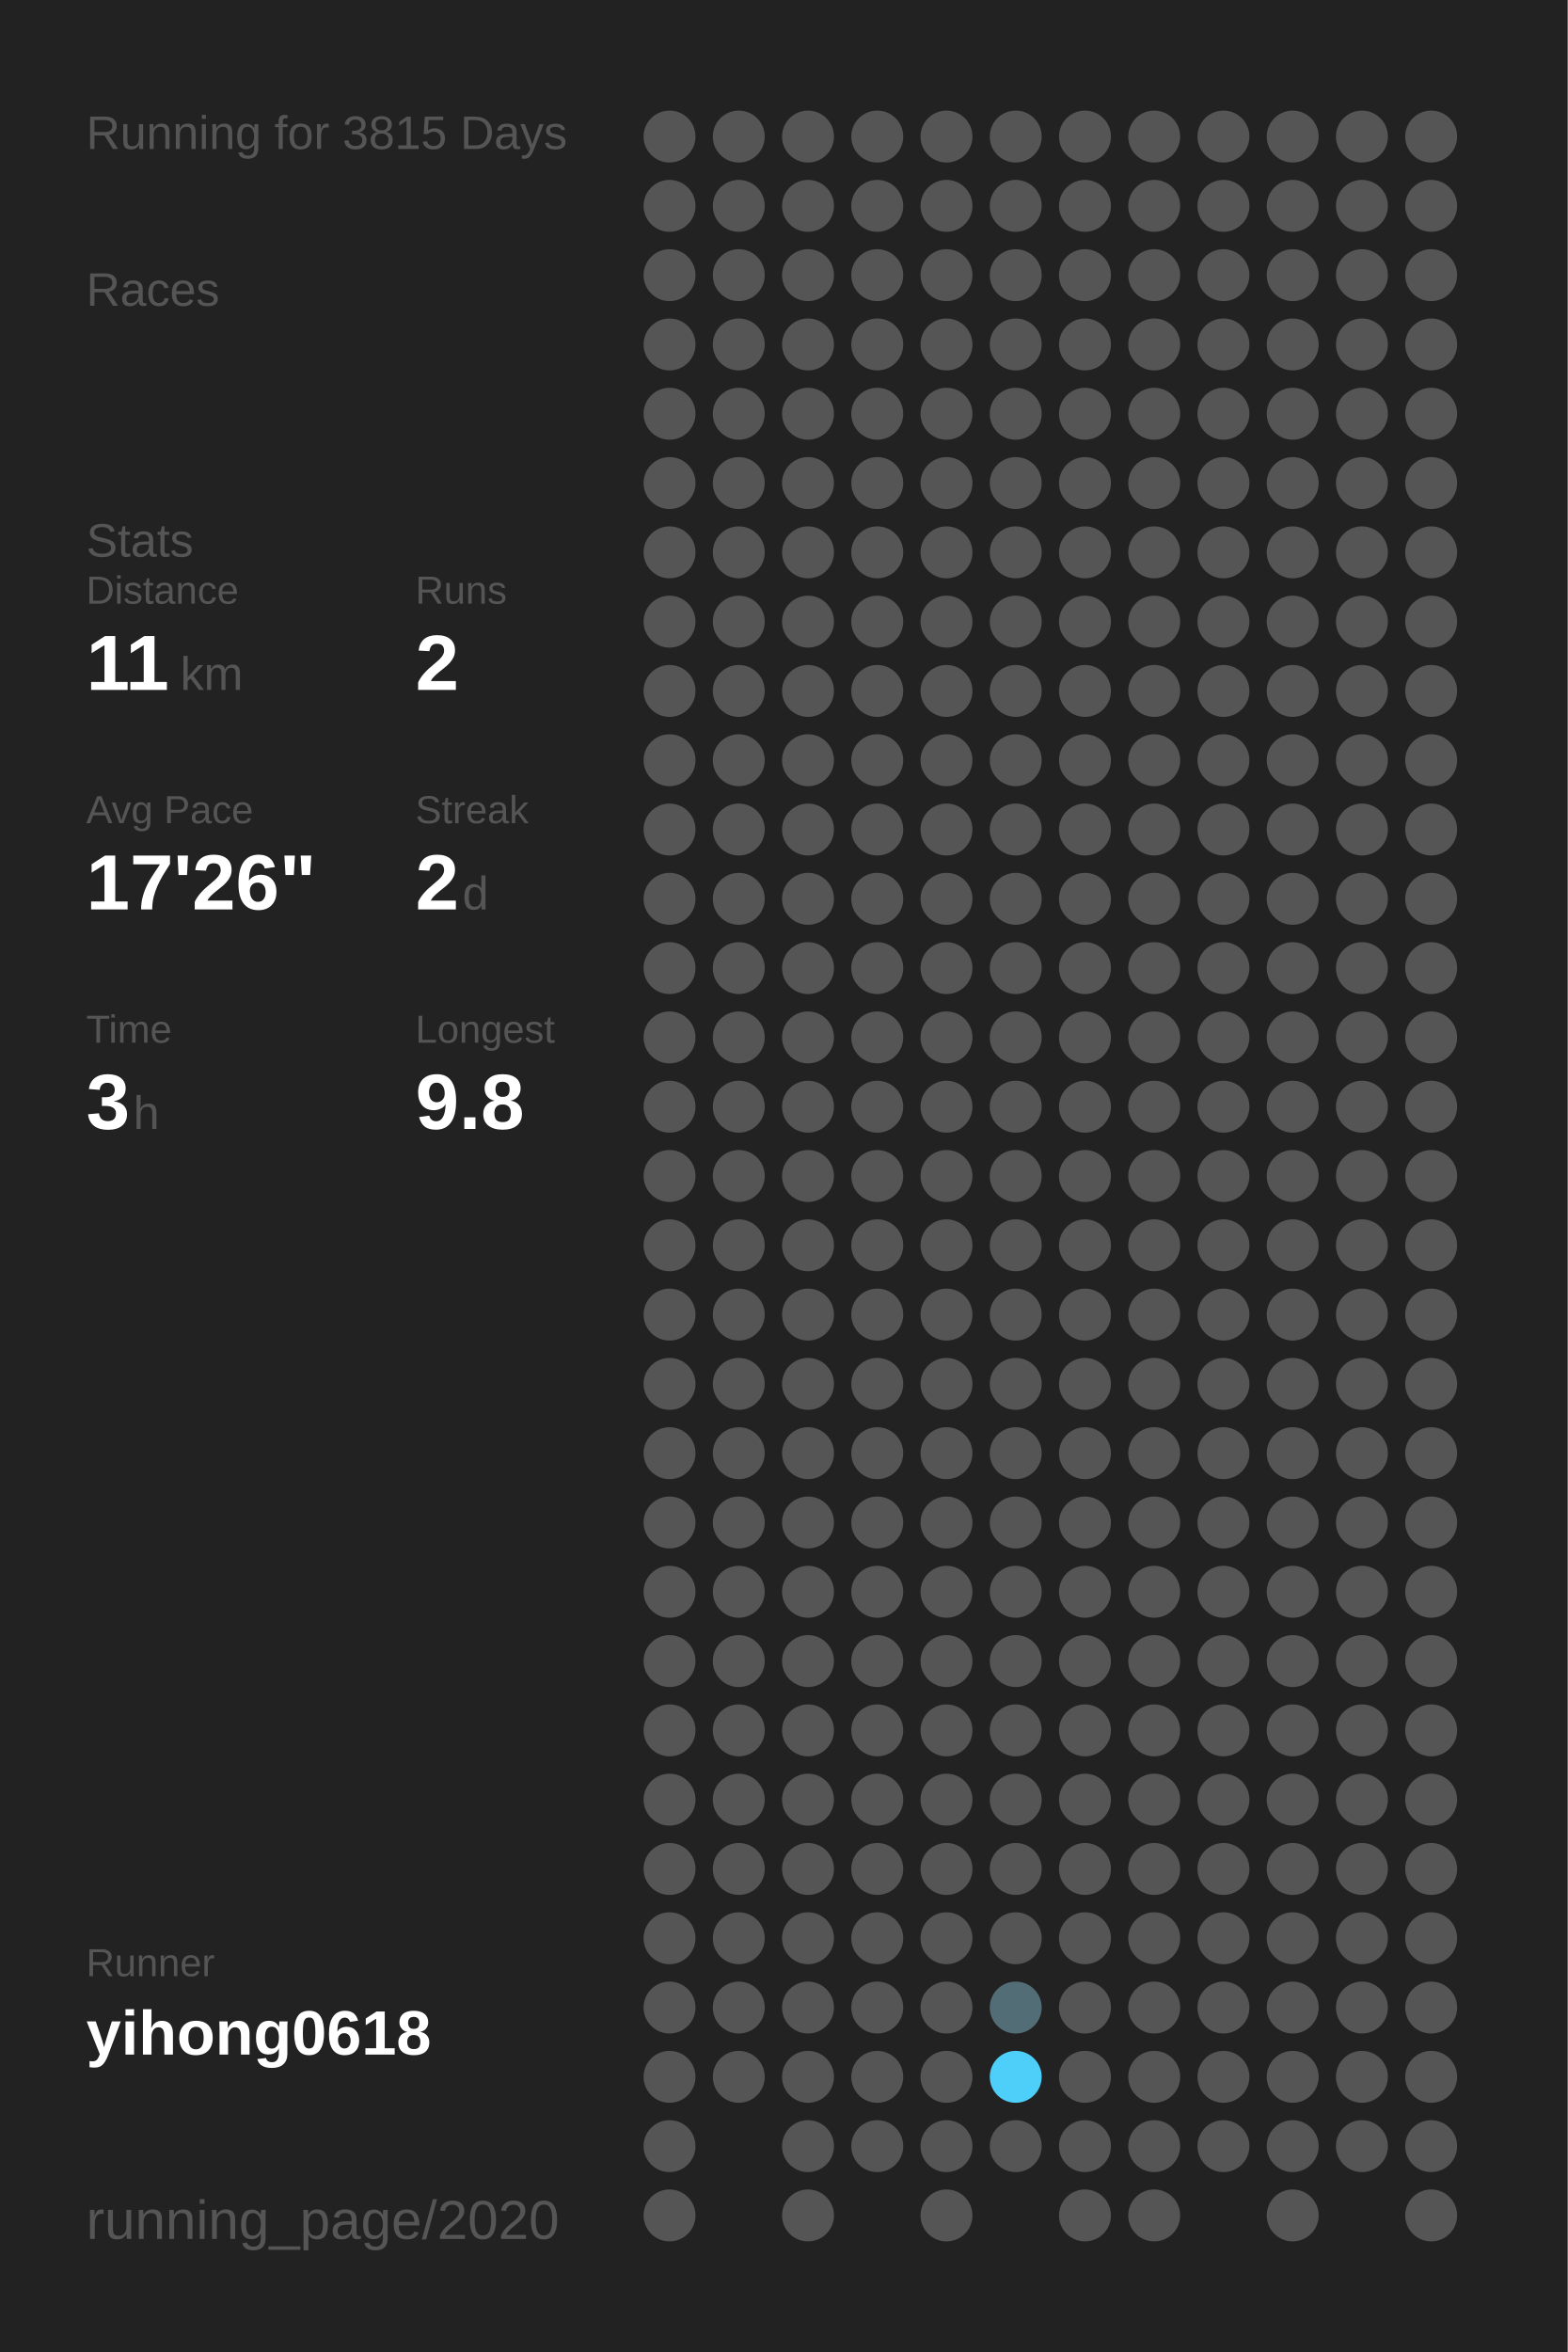
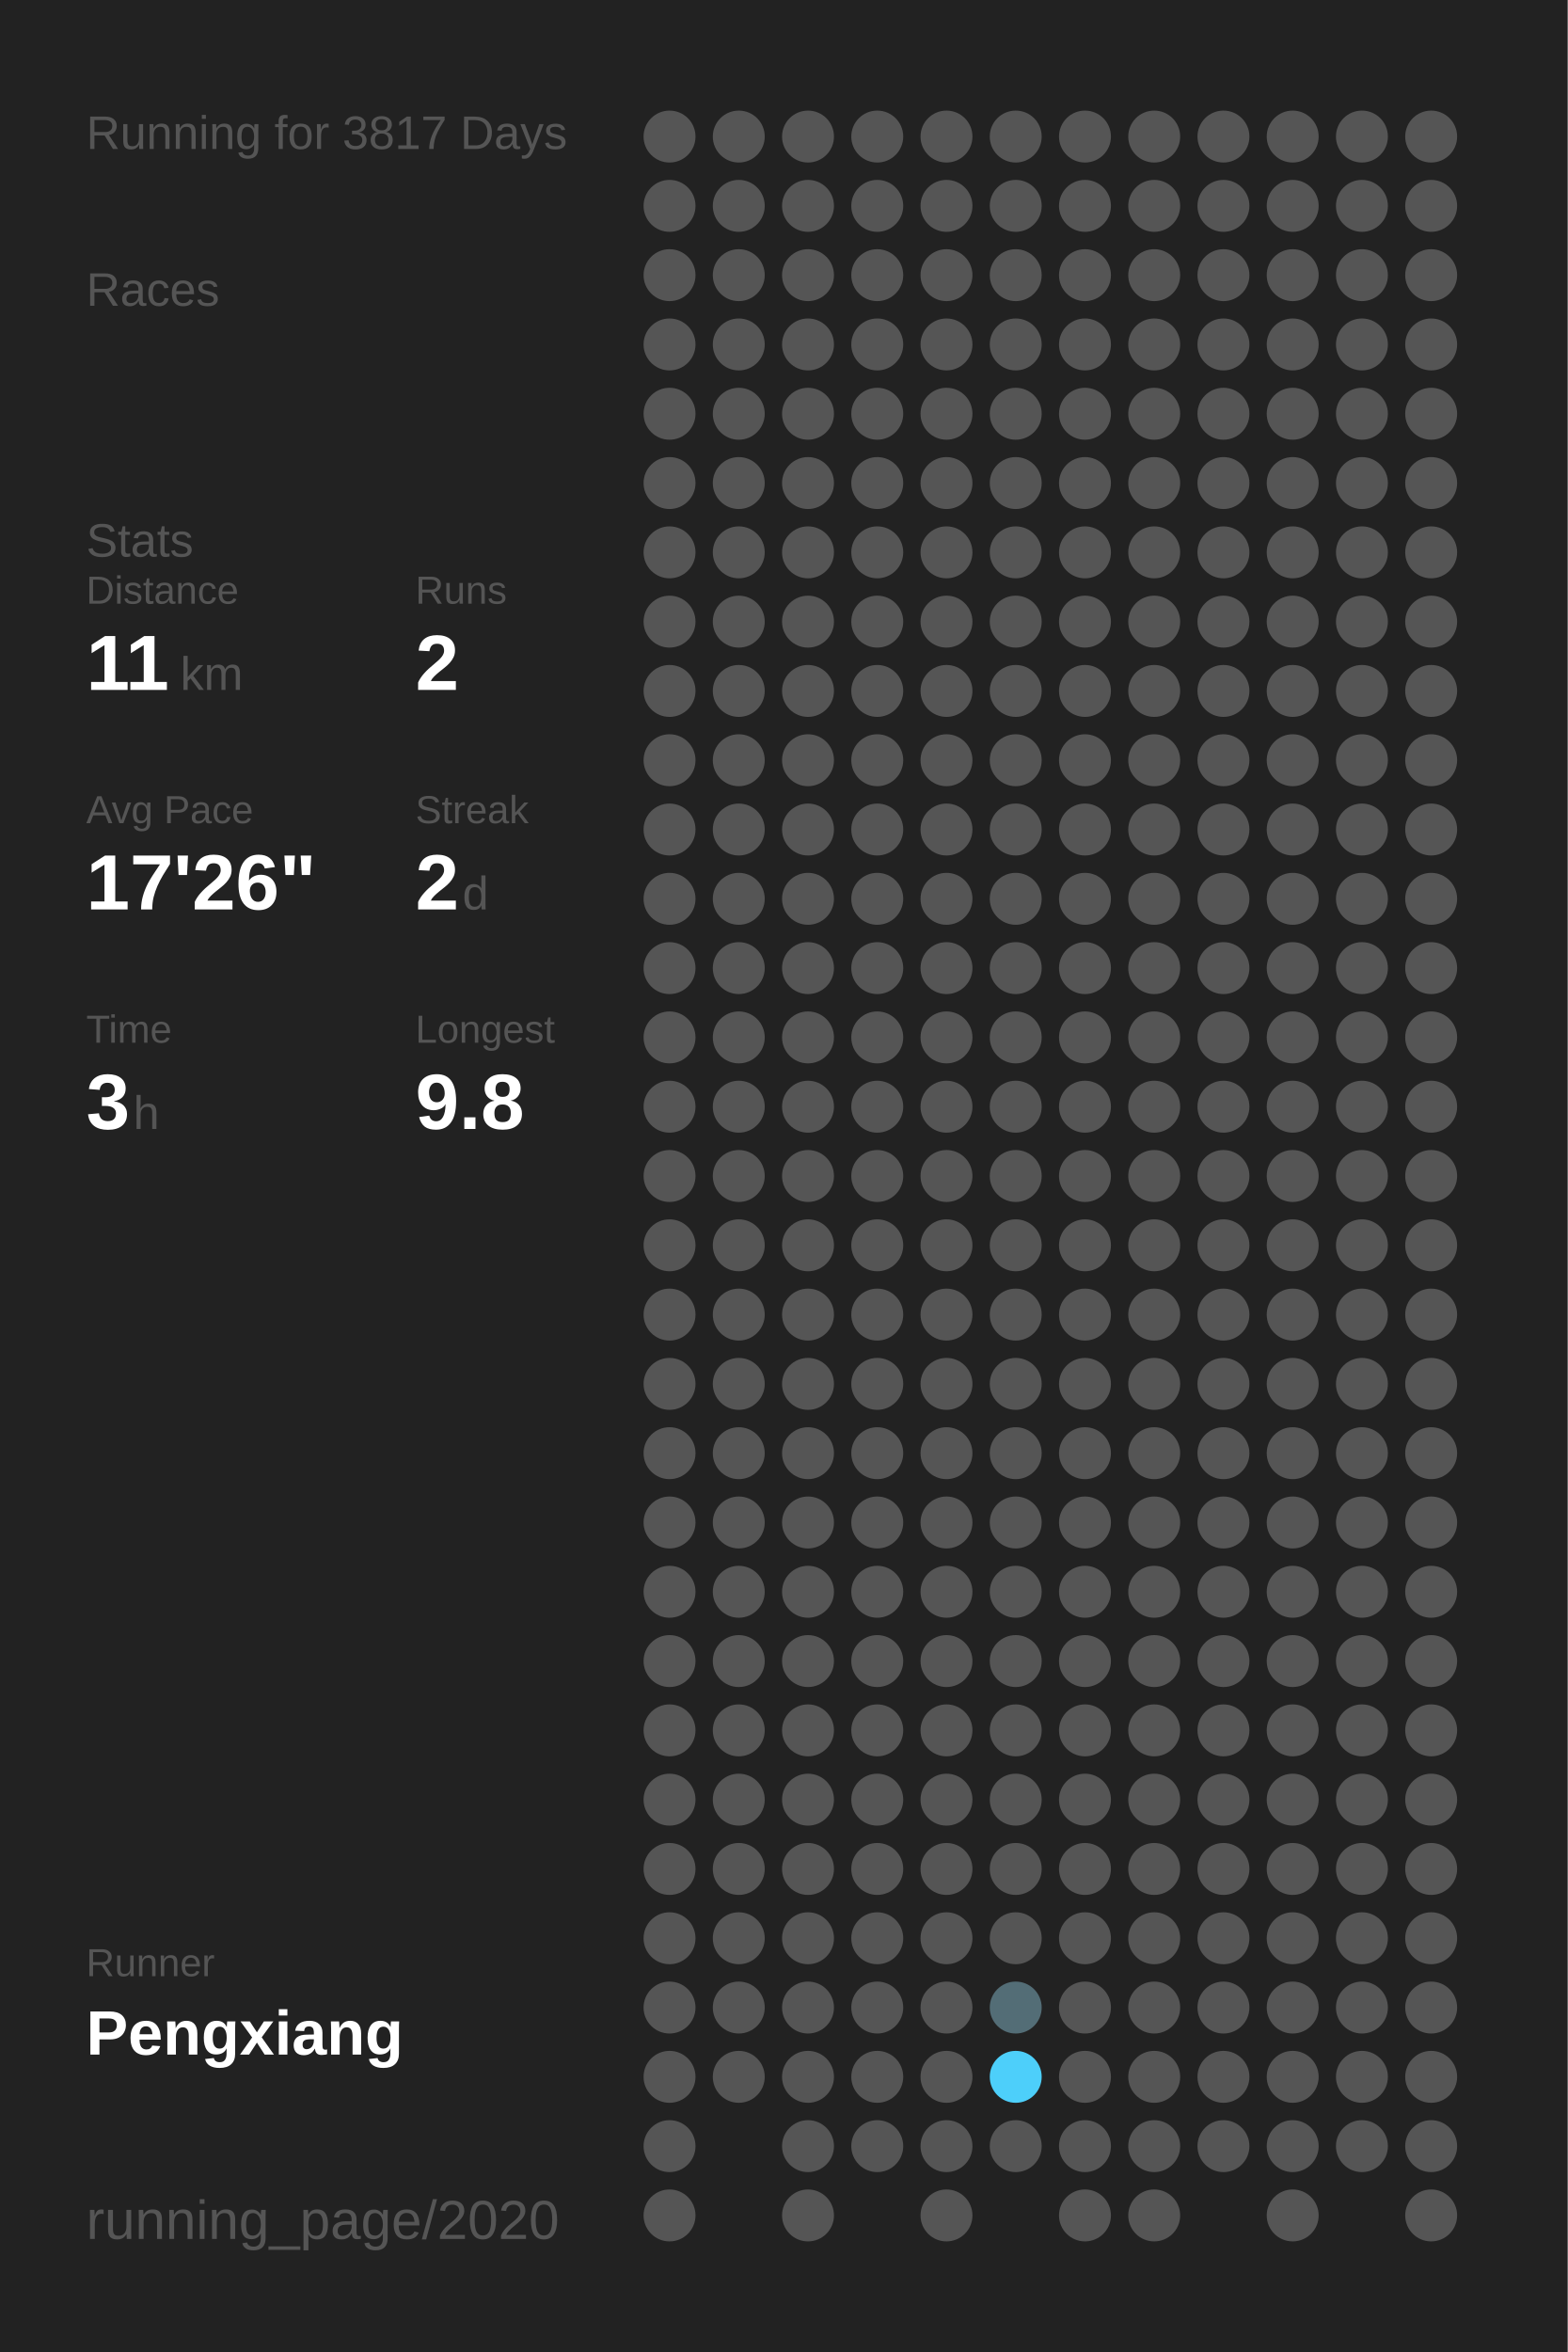
<svg xmlns="http://www.w3.org/2000/svg" baseProfile="full" height="300mm" version="1.1" viewBox="0,0,200,300" width="200mm">
  <defs />
  <rect fill="#222222" height="300" width="200" x="0" y="0" />
-   <text fill="#555555" style="font-size:6px; font-family:Arial;" x="11" y="19">Running for 3815 Days</text>
+   <text fill="#555555" style="font-size:6px; font-family:Arial;" x="11" y="19">Running for 3817 Days</text>
  <text fill="#555555" style="font-size:6px; font-family:Arial;" x="11" y="39">Races</text>
  <text fill="#555555" style="font-size:6px; font-family:Arial;" x="11" y="71">Stats</text>
  <text fill="#555555" style="font-size:5px; font-family:Arial;" x="11" y="77">Distance</text>
  <text fill="#FFFFFF" style="font-size:10px; font-family:Arial; font-weight:bold;" x="11" y="88">11</text>
  <text fill="#555555" style="font-size:6px; font-family:Arial;" x="23" y="88">km</text>
  <text fill="#555555" style="font-size:5px; font-family:Arial;" x="53" y="77">Runs</text>
  <text fill="#FFFFFF" style="font-size:10px; font-family:Arial; font-weight:bold;" x="53" y="88">2</text>
  <text fill="#555555" style="font-size:5px; font-family:Arial;" x="11" y="105">Avg Pace</text>
  <text fill="#FFFFFF" style="font-size:10px; font-family:Arial; font-weight:bold;" x="11" y="116">17'26"</text>
  <text fill="#555555" style="font-size:5px; font-family:Arial;" x="53" y="105">Streak</text>
  <text fill="#FFFFFF" style="font-size:10px; font-family:Arial; font-weight:bold;" x="53" y="116">2</text>
  <text fill="#555555" style="font-size:6px; font-family:Arial;" x="59" y="116">d</text>
  <text fill="#555555" style="font-size:5px; font-family:Arial;" x="11" y="133">Time</text>
  <text fill="#FFFFFF" style="font-size:10px; font-family:Arial; font-weight:bold;" x="11" y="144">3</text>
  <text fill="#555555" style="font-size:6px; font-family:Arial;" x="17" y="144">h</text>
  <text fill="#555555" style="font-size:5px; font-family:Arial;" x="53" y="133">Longest</text>
  <text fill="#FFFFFF" style="font-size:10px; font-family:Arial; font-weight:bold;" x="53" y="144">9.8</text>
  <text fill="#555555" style="font-size:5px; font-family:Arial;" x="11" y="252.065">Runner</text>
-   <text fill="#FFFFFF" style="font-size:8px; font-family:Arial; font-weight:bold;" x="11" y="262.065">yihong0618</text>
+   <text fill="#FFFFFF" style="font-size:8px; font-family:Arial; font-weight:bold;" x="11" y="262.065">Pengxiang</text>
  <text fill="#555555" style="font-size:7px; font-family:Arial;" x="11" y="285.581">running_page/2020</text>
  <circle cx="85.417" cy="17.419" fill="#555555" r="3.312" />
  <circle cx="85.417" cy="26.258" fill="#555555" r="3.312" />
  <circle cx="85.417" cy="35.097" fill="#555555" r="3.312" />
  <circle cx="85.417" cy="43.935" fill="#555555" r="3.312" />
  <circle cx="85.417" cy="52.774" fill="#555555" r="3.312" />
  <circle cx="85.417" cy="61.613" fill="#555555" r="3.312" />
  <circle cx="85.417" cy="70.452" fill="#555555" r="3.312" />
  <circle cx="85.417" cy="79.29" fill="#555555" r="3.312" />
  <circle cx="85.417" cy="88.129" fill="#555555" r="3.312" />
  <circle cx="85.417" cy="96.968" fill="#555555" r="3.312" />
  <circle cx="85.417" cy="105.806" fill="#555555" r="3.312" />
  <circle cx="85.417" cy="114.645" fill="#555555" r="3.312" />
  <circle cx="85.417" cy="123.484" fill="#555555" r="3.312" />
  <circle cx="85.417" cy="132.323" fill="#555555" r="3.312" />
  <circle cx="85.417" cy="141.161" fill="#555555" r="3.312" />
  <circle cx="85.417" cy="150" fill="#555555" r="3.312" />
  <circle cx="85.417" cy="158.839" fill="#555555" r="3.312" />
  <circle cx="85.417" cy="167.677" fill="#555555" r="3.312" />
  <circle cx="85.417" cy="176.516" fill="#555555" r="3.312" />
  <circle cx="85.417" cy="185.355" fill="#555555" r="3.312" />
  <circle cx="85.417" cy="194.194" fill="#555555" r="3.312" />
  <circle cx="85.417" cy="203.032" fill="#555555" r="3.312" />
  <circle cx="85.417" cy="211.871" fill="#555555" r="3.312" />
  <circle cx="85.417" cy="220.71" fill="#555555" r="3.312" />
  <circle cx="85.417" cy="229.548" fill="#555555" r="3.312" />
  <circle cx="85.417" cy="238.387" fill="#555555" r="3.312" />
  <circle cx="85.417" cy="247.226" fill="#555555" r="3.312" />
  <circle cx="85.417" cy="256.065" fill="#555555" r="3.312" />
  <circle cx="85.417" cy="264.903" fill="#555555" r="3.312" />
  <circle cx="85.417" cy="273.742" fill="#555555" r="3.312" />
  <circle cx="85.417" cy="282.581" fill="#555555" r="3.312" />
  <circle cx="94.25" cy="17.419" fill="#555555" r="3.312" />
  <circle cx="94.25" cy="26.258" fill="#555555" r="3.312" />
  <circle cx="94.25" cy="35.097" fill="#555555" r="3.312" />
  <circle cx="94.25" cy="43.935" fill="#555555" r="3.312" />
  <circle cx="94.25" cy="52.774" fill="#555555" r="3.312" />
  <circle cx="94.25" cy="61.613" fill="#555555" r="3.312" />
  <circle cx="94.25" cy="70.452" fill="#555555" r="3.312" />
  <circle cx="94.25" cy="79.29" fill="#555555" r="3.312" />
  <circle cx="94.25" cy="88.129" fill="#555555" r="3.312" />
  <circle cx="94.25" cy="96.968" fill="#555555" r="3.312" />
  <circle cx="94.25" cy="105.806" fill="#555555" r="3.312" />
  <circle cx="94.25" cy="114.645" fill="#555555" r="3.312" />
  <circle cx="94.25" cy="123.484" fill="#555555" r="3.312" />
  <circle cx="94.25" cy="132.323" fill="#555555" r="3.312" />
  <circle cx="94.25" cy="141.161" fill="#555555" r="3.312" />
  <circle cx="94.25" cy="150" fill="#555555" r="3.312" />
  <circle cx="94.25" cy="158.839" fill="#555555" r="3.312" />
  <circle cx="94.25" cy="167.677" fill="#555555" r="3.312" />
  <circle cx="94.25" cy="176.516" fill="#555555" r="3.312" />
  <circle cx="94.25" cy="185.355" fill="#555555" r="3.312" />
  <circle cx="94.25" cy="194.194" fill="#555555" r="3.312" />
  <circle cx="94.25" cy="203.032" fill="#555555" r="3.312" />
  <circle cx="94.25" cy="211.871" fill="#555555" r="3.312" />
  <circle cx="94.25" cy="220.71" fill="#555555" r="3.312" />
  <circle cx="94.25" cy="229.548" fill="#555555" r="3.312" />
  <circle cx="94.25" cy="238.387" fill="#555555" r="3.312" />
  <circle cx="94.25" cy="247.226" fill="#555555" r="3.312" />
  <circle cx="94.25" cy="256.065" fill="#555555" r="3.312" />
  <circle cx="94.25" cy="264.903" fill="#555555" r="3.312" />
  <circle cx="103.083" cy="17.419" fill="#555555" r="3.312" />
  <circle cx="103.083" cy="26.258" fill="#555555" r="3.312" />
  <circle cx="103.083" cy="35.097" fill="#555555" r="3.312" />
  <circle cx="103.083" cy="43.935" fill="#555555" r="3.312" />
  <circle cx="103.083" cy="52.774" fill="#555555" r="3.312" />
  <circle cx="103.083" cy="61.613" fill="#555555" r="3.312" />
  <circle cx="103.083" cy="70.452" fill="#555555" r="3.312" />
  <circle cx="103.083" cy="79.29" fill="#555555" r="3.312" />
  <circle cx="103.083" cy="88.129" fill="#555555" r="3.312" />
  <circle cx="103.083" cy="96.968" fill="#555555" r="3.312" />
  <circle cx="103.083" cy="105.806" fill="#555555" r="3.312" />
  <circle cx="103.083" cy="114.645" fill="#555555" r="3.312" />
  <circle cx="103.083" cy="123.484" fill="#555555" r="3.312" />
  <circle cx="103.083" cy="132.323" fill="#555555" r="3.312" />
  <circle cx="103.083" cy="141.161" fill="#555555" r="3.312" />
  <circle cx="103.083" cy="150" fill="#555555" r="3.312" />
  <circle cx="103.083" cy="158.839" fill="#555555" r="3.312" />
  <circle cx="103.083" cy="167.677" fill="#555555" r="3.312" />
  <circle cx="103.083" cy="176.516" fill="#555555" r="3.312" />
  <circle cx="103.083" cy="185.355" fill="#555555" r="3.312" />
  <circle cx="103.083" cy="194.194" fill="#555555" r="3.312" />
  <circle cx="103.083" cy="203.032" fill="#555555" r="3.312" />
  <circle cx="103.083" cy="211.871" fill="#555555" r="3.312" />
  <circle cx="103.083" cy="220.71" fill="#555555" r="3.312" />
  <circle cx="103.083" cy="229.548" fill="#555555" r="3.312" />
  <circle cx="103.083" cy="238.387" fill="#555555" r="3.312" />
  <circle cx="103.083" cy="247.226" fill="#555555" r="3.312" />
  <circle cx="103.083" cy="256.065" fill="#555555" r="3.312" />
  <circle cx="103.083" cy="264.903" fill="#555555" r="3.312" />
  <circle cx="103.083" cy="273.742" fill="#555555" r="3.312" />
  <circle cx="103.083" cy="282.581" fill="#555555" r="3.312" />
  <circle cx="111.917" cy="17.419" fill="#555555" r="3.312" />
  <circle cx="111.917" cy="26.258" fill="#555555" r="3.312" />
  <circle cx="111.917" cy="35.097" fill="#555555" r="3.312" />
  <circle cx="111.917" cy="43.935" fill="#555555" r="3.312" />
  <circle cx="111.917" cy="52.774" fill="#555555" r="3.312" />
  <circle cx="111.917" cy="61.613" fill="#555555" r="3.312" />
  <circle cx="111.917" cy="70.452" fill="#555555" r="3.312" />
  <circle cx="111.917" cy="79.29" fill="#555555" r="3.312" />
  <circle cx="111.917" cy="88.129" fill="#555555" r="3.312" />
  <circle cx="111.917" cy="96.968" fill="#555555" r="3.312" />
  <circle cx="111.917" cy="105.806" fill="#555555" r="3.312" />
  <circle cx="111.917" cy="114.645" fill="#555555" r="3.312" />
  <circle cx="111.917" cy="123.484" fill="#555555" r="3.312" />
  <circle cx="111.917" cy="132.323" fill="#555555" r="3.312" />
  <circle cx="111.917" cy="141.161" fill="#555555" r="3.312" />
  <circle cx="111.917" cy="150" fill="#555555" r="3.312" />
  <circle cx="111.917" cy="158.839" fill="#555555" r="3.312" />
  <circle cx="111.917" cy="167.677" fill="#555555" r="3.312" />
  <circle cx="111.917" cy="176.516" fill="#555555" r="3.312" />
  <circle cx="111.917" cy="185.355" fill="#555555" r="3.312" />
  <circle cx="111.917" cy="194.194" fill="#555555" r="3.312" />
  <circle cx="111.917" cy="203.032" fill="#555555" r="3.312" />
  <circle cx="111.917" cy="211.871" fill="#555555" r="3.312" />
  <circle cx="111.917" cy="220.71" fill="#555555" r="3.312" />
  <circle cx="111.917" cy="229.548" fill="#555555" r="3.312" />
  <circle cx="111.917" cy="238.387" fill="#555555" r="3.312" />
  <circle cx="111.917" cy="247.226" fill="#555555" r="3.312" />
  <circle cx="111.917" cy="256.065" fill="#555555" r="3.312" />
  <circle cx="111.917" cy="264.903" fill="#555555" r="3.312" />
  <circle cx="111.917" cy="273.742" fill="#555555" r="3.312" />
  <circle cx="120.75" cy="17.419" fill="#555555" r="3.312" />
  <circle cx="120.75" cy="26.258" fill="#555555" r="3.312" />
  <circle cx="120.75" cy="35.097" fill="#555555" r="3.312" />
  <circle cx="120.75" cy="43.935" fill="#555555" r="3.312" />
  <circle cx="120.75" cy="52.774" fill="#555555" r="3.312" />
  <circle cx="120.75" cy="61.613" fill="#555555" r="3.312" />
  <circle cx="120.75" cy="70.452" fill="#555555" r="3.312" />
  <circle cx="120.75" cy="79.29" fill="#555555" r="3.312" />
  <circle cx="120.75" cy="88.129" fill="#555555" r="3.312" />
  <circle cx="120.75" cy="96.968" fill="#555555" r="3.312" />
  <circle cx="120.75" cy="105.806" fill="#555555" r="3.312" />
  <circle cx="120.75" cy="114.645" fill="#555555" r="3.312" />
  <circle cx="120.75" cy="123.484" fill="#555555" r="3.312" />
  <circle cx="120.75" cy="132.323" fill="#555555" r="3.312" />
  <circle cx="120.75" cy="141.161" fill="#555555" r="3.312" />
  <circle cx="120.75" cy="150" fill="#555555" r="3.312" />
  <circle cx="120.75" cy="158.839" fill="#555555" r="3.312" />
  <circle cx="120.75" cy="167.677" fill="#555555" r="3.312" />
  <circle cx="120.75" cy="176.516" fill="#555555" r="3.312" />
  <circle cx="120.75" cy="185.355" fill="#555555" r="3.312" />
  <circle cx="120.75" cy="194.194" fill="#555555" r="3.312" />
  <circle cx="120.75" cy="203.032" fill="#555555" r="3.312" />
  <circle cx="120.75" cy="211.871" fill="#555555" r="3.312" />
  <circle cx="120.75" cy="220.71" fill="#555555" r="3.312" />
  <circle cx="120.75" cy="229.548" fill="#555555" r="3.312" />
  <circle cx="120.75" cy="238.387" fill="#555555" r="3.312" />
  <circle cx="120.75" cy="247.226" fill="#555555" r="3.312" />
  <circle cx="120.75" cy="256.065" fill="#555555" r="3.312" />
  <circle cx="120.75" cy="264.903" fill="#555555" r="3.312" />
  <circle cx="120.75" cy="273.742" fill="#555555" r="3.312" />
  <circle cx="120.75" cy="282.581" fill="#555555" r="3.312" />
  <circle cx="129.583" cy="17.419" fill="#555555" r="3.312" />
  <circle cx="129.583" cy="26.258" fill="#555555" r="3.312" />
  <circle cx="129.583" cy="35.097" fill="#555555" r="3.312" />
  <circle cx="129.583" cy="43.935" fill="#555555" r="3.312" />
  <circle cx="129.583" cy="52.774" fill="#555555" r="3.312" />
  <circle cx="129.583" cy="61.613" fill="#555555" r="3.312" />
  <circle cx="129.583" cy="70.452" fill="#555555" r="3.312" />
  <circle cx="129.583" cy="79.29" fill="#555555" r="3.312" />
  <circle cx="129.583" cy="88.129" fill="#555555" r="3.312" />
  <circle cx="129.583" cy="96.968" fill="#555555" r="3.312" />
  <circle cx="129.583" cy="105.806" fill="#555555" r="3.312" />
  <circle cx="129.583" cy="114.645" fill="#555555" r="3.312" />
  <circle cx="129.583" cy="123.484" fill="#555555" r="3.312" />
  <circle cx="129.583" cy="132.323" fill="#555555" r="3.312" />
  <circle cx="129.583" cy="141.161" fill="#555555" r="3.312" />
  <circle cx="129.583" cy="150" fill="#555555" r="3.312" />
  <circle cx="129.583" cy="158.839" fill="#555555" r="3.312" />
  <circle cx="129.583" cy="167.677" fill="#555555" r="3.312" />
  <circle cx="129.583" cy="176.516" fill="#555555" r="3.312" />
  <circle cx="129.583" cy="185.355" fill="#555555" r="3.312" />
  <circle cx="129.583" cy="194.194" fill="#555555" r="3.312" />
  <circle cx="129.583" cy="203.032" fill="#555555" r="3.312" />
  <circle cx="129.583" cy="211.871" fill="#555555" r="3.312" />
  <circle cx="129.583" cy="220.71" fill="#555555" r="3.312" />
  <circle cx="129.583" cy="229.548" fill="#555555" r="3.312" />
  <circle cx="129.583" cy="238.387" fill="#555555" r="3.312" />
  <circle cx="129.583" cy="247.226" fill="#555555" r="3.312" />
  <circle cx="129.583" cy="256.065" fill="#536d76" r="3.312" />
  <circle cx="129.583" cy="264.903" fill="#4dcffa" r="3.312" />
  <circle cx="129.583" cy="273.742" fill="#555555" r="3.312" />
  <circle cx="138.417" cy="17.419" fill="#555555" r="3.312" />
  <circle cx="138.417" cy="26.258" fill="#555555" r="3.312" />
  <circle cx="138.417" cy="35.097" fill="#555555" r="3.312" />
  <circle cx="138.417" cy="43.935" fill="#555555" r="3.312" />
  <circle cx="138.417" cy="52.774" fill="#555555" r="3.312" />
  <circle cx="138.417" cy="61.613" fill="#555555" r="3.312" />
  <circle cx="138.417" cy="70.452" fill="#555555" r="3.312" />
  <circle cx="138.417" cy="79.29" fill="#555555" r="3.312" />
  <circle cx="138.417" cy="88.129" fill="#555555" r="3.312" />
  <circle cx="138.417" cy="96.968" fill="#555555" r="3.312" />
  <circle cx="138.417" cy="105.806" fill="#555555" r="3.312" />
  <circle cx="138.417" cy="114.645" fill="#555555" r="3.312" />
  <circle cx="138.417" cy="123.484" fill="#555555" r="3.312" />
  <circle cx="138.417" cy="132.323" fill="#555555" r="3.312" />
  <circle cx="138.417" cy="141.161" fill="#555555" r="3.312" />
  <circle cx="138.417" cy="150" fill="#555555" r="3.312" />
  <circle cx="138.417" cy="158.839" fill="#555555" r="3.312" />
  <circle cx="138.417" cy="167.677" fill="#555555" r="3.312" />
  <circle cx="138.417" cy="176.516" fill="#555555" r="3.312" />
  <circle cx="138.417" cy="185.355" fill="#555555" r="3.312" />
  <circle cx="138.417" cy="194.194" fill="#555555" r="3.312" />
  <circle cx="138.417" cy="203.032" fill="#555555" r="3.312" />
  <circle cx="138.417" cy="211.871" fill="#555555" r="3.312" />
  <circle cx="138.417" cy="220.71" fill="#555555" r="3.312" />
  <circle cx="138.417" cy="229.548" fill="#555555" r="3.312" />
  <circle cx="138.417" cy="238.387" fill="#555555" r="3.312" />
  <circle cx="138.417" cy="247.226" fill="#555555" r="3.312" />
  <circle cx="138.417" cy="256.065" fill="#555555" r="3.312" />
  <circle cx="138.417" cy="264.903" fill="#555555" r="3.312" />
  <circle cx="138.417" cy="273.742" fill="#555555" r="3.312" />
  <circle cx="138.417" cy="282.581" fill="#555555" r="3.312" />
  <circle cx="147.25" cy="17.419" fill="#555555" r="3.312" />
  <circle cx="147.25" cy="26.258" fill="#555555" r="3.312" />
  <circle cx="147.25" cy="35.097" fill="#555555" r="3.312" />
  <circle cx="147.25" cy="43.935" fill="#555555" r="3.312" />
  <circle cx="147.25" cy="52.774" fill="#555555" r="3.312" />
  <circle cx="147.25" cy="61.613" fill="#555555" r="3.312" />
  <circle cx="147.25" cy="70.452" fill="#555555" r="3.312" />
  <circle cx="147.25" cy="79.29" fill="#555555" r="3.312" />
  <circle cx="147.25" cy="88.129" fill="#555555" r="3.312" />
  <circle cx="147.25" cy="96.968" fill="#555555" r="3.312" />
  <circle cx="147.25" cy="105.806" fill="#555555" r="3.312" />
  <circle cx="147.25" cy="114.645" fill="#555555" r="3.312" />
  <circle cx="147.25" cy="123.484" fill="#555555" r="3.312" />
  <circle cx="147.25" cy="132.323" fill="#555555" r="3.312" />
  <circle cx="147.25" cy="141.161" fill="#555555" r="3.312" />
  <circle cx="147.25" cy="150" fill="#555555" r="3.312" />
  <circle cx="147.25" cy="158.839" fill="#555555" r="3.312" />
  <circle cx="147.25" cy="167.677" fill="#555555" r="3.312" />
  <circle cx="147.25" cy="176.516" fill="#555555" r="3.312" />
  <circle cx="147.25" cy="185.355" fill="#555555" r="3.312" />
  <circle cx="147.25" cy="194.194" fill="#555555" r="3.312" />
  <circle cx="147.25" cy="203.032" fill="#555555" r="3.312" />
  <circle cx="147.25" cy="211.871" fill="#555555" r="3.312" />
  <circle cx="147.25" cy="220.71" fill="#555555" r="3.312" />
  <circle cx="147.25" cy="229.548" fill="#555555" r="3.312" />
  <circle cx="147.25" cy="238.387" fill="#555555" r="3.312" />
  <circle cx="147.25" cy="247.226" fill="#555555" r="3.312" />
  <circle cx="147.25" cy="256.065" fill="#555555" r="3.312" />
  <circle cx="147.25" cy="264.903" fill="#555555" r="3.312" />
  <circle cx="147.25" cy="273.742" fill="#555555" r="3.312" />
  <circle cx="147.25" cy="282.581" fill="#555555" r="3.312" />
  <circle cx="156.083" cy="17.419" fill="#555555" r="3.312" />
  <circle cx="156.083" cy="26.258" fill="#555555" r="3.312" />
  <circle cx="156.083" cy="35.097" fill="#555555" r="3.312" />
  <circle cx="156.083" cy="43.935" fill="#555555" r="3.312" />
  <circle cx="156.083" cy="52.774" fill="#555555" r="3.312" />
  <circle cx="156.083" cy="61.613" fill="#555555" r="3.312" />
  <circle cx="156.083" cy="70.452" fill="#555555" r="3.312" />
  <circle cx="156.083" cy="79.29" fill="#555555" r="3.312" />
  <circle cx="156.083" cy="88.129" fill="#555555" r="3.312" />
  <circle cx="156.083" cy="96.968" fill="#555555" r="3.312" />
  <circle cx="156.083" cy="105.806" fill="#555555" r="3.312" />
  <circle cx="156.083" cy="114.645" fill="#555555" r="3.312" />
  <circle cx="156.083" cy="123.484" fill="#555555" r="3.312" />
  <circle cx="156.083" cy="132.323" fill="#555555" r="3.312" />
  <circle cx="156.083" cy="141.161" fill="#555555" r="3.312" />
  <circle cx="156.083" cy="150" fill="#555555" r="3.312" />
  <circle cx="156.083" cy="158.839" fill="#555555" r="3.312" />
  <circle cx="156.083" cy="167.677" fill="#555555" r="3.312" />
  <circle cx="156.083" cy="176.516" fill="#555555" r="3.312" />
  <circle cx="156.083" cy="185.355" fill="#555555" r="3.312" />
  <circle cx="156.083" cy="194.194" fill="#555555" r="3.312" />
  <circle cx="156.083" cy="203.032" fill="#555555" r="3.312" />
  <circle cx="156.083" cy="211.871" fill="#555555" r="3.312" />
  <circle cx="156.083" cy="220.71" fill="#555555" r="3.312" />
  <circle cx="156.083" cy="229.548" fill="#555555" r="3.312" />
  <circle cx="156.083" cy="238.387" fill="#555555" r="3.312" />
  <circle cx="156.083" cy="247.226" fill="#555555" r="3.312" />
  <circle cx="156.083" cy="256.065" fill="#555555" r="3.312" />
  <circle cx="156.083" cy="264.903" fill="#555555" r="3.312" />
  <circle cx="156.083" cy="273.742" fill="#555555" r="3.312" />
  <circle cx="164.917" cy="17.419" fill="#555555" r="3.312" />
  <circle cx="164.917" cy="26.258" fill="#555555" r="3.312" />
  <circle cx="164.917" cy="35.097" fill="#555555" r="3.312" />
  <circle cx="164.917" cy="43.935" fill="#555555" r="3.312" />
  <circle cx="164.917" cy="52.774" fill="#555555" r="3.312" />
  <circle cx="164.917" cy="61.613" fill="#555555" r="3.312" />
  <circle cx="164.917" cy="70.452" fill="#555555" r="3.312" />
  <circle cx="164.917" cy="79.29" fill="#555555" r="3.312" />
  <circle cx="164.917" cy="88.129" fill="#555555" r="3.312" />
  <circle cx="164.917" cy="96.968" fill="#555555" r="3.312" />
  <circle cx="164.917" cy="105.806" fill="#555555" r="3.312" />
  <circle cx="164.917" cy="114.645" fill="#555555" r="3.312" />
  <circle cx="164.917" cy="123.484" fill="#555555" r="3.312" />
  <circle cx="164.917" cy="132.323" fill="#555555" r="3.312" />
  <circle cx="164.917" cy="141.161" fill="#555555" r="3.312" />
  <circle cx="164.917" cy="150" fill="#555555" r="3.312" />
  <circle cx="164.917" cy="158.839" fill="#555555" r="3.312" />
  <circle cx="164.917" cy="167.677" fill="#555555" r="3.312" />
  <circle cx="164.917" cy="176.516" fill="#555555" r="3.312" />
  <circle cx="164.917" cy="185.355" fill="#555555" r="3.312" />
  <circle cx="164.917" cy="194.194" fill="#555555" r="3.312" />
  <circle cx="164.917" cy="203.032" fill="#555555" r="3.312" />
  <circle cx="164.917" cy="211.871" fill="#555555" r="3.312" />
  <circle cx="164.917" cy="220.71" fill="#555555" r="3.312" />
  <circle cx="164.917" cy="229.548" fill="#555555" r="3.312" />
  <circle cx="164.917" cy="238.387" fill="#555555" r="3.312" />
  <circle cx="164.917" cy="247.226" fill="#555555" r="3.312" />
  <circle cx="164.917" cy="256.065" fill="#555555" r="3.312" />
  <circle cx="164.917" cy="264.903" fill="#555555" r="3.312" />
  <circle cx="164.917" cy="273.742" fill="#555555" r="3.312" />
  <circle cx="164.917" cy="282.581" fill="#555555" r="3.312" />
  <circle cx="173.75" cy="17.419" fill="#555555" r="3.312" />
  <circle cx="173.75" cy="26.258" fill="#555555" r="3.312" />
  <circle cx="173.75" cy="35.097" fill="#555555" r="3.312" />
  <circle cx="173.75" cy="43.935" fill="#555555" r="3.312" />
  <circle cx="173.75" cy="52.774" fill="#555555" r="3.312" />
  <circle cx="173.75" cy="61.613" fill="#555555" r="3.312" />
  <circle cx="173.75" cy="70.452" fill="#555555" r="3.312" />
  <circle cx="173.75" cy="79.29" fill="#555555" r="3.312" />
  <circle cx="173.75" cy="88.129" fill="#555555" r="3.312" />
  <circle cx="173.75" cy="96.968" fill="#555555" r="3.312" />
  <circle cx="173.75" cy="105.806" fill="#555555" r="3.312" />
  <circle cx="173.75" cy="114.645" fill="#555555" r="3.312" />
  <circle cx="173.75" cy="123.484" fill="#555555" r="3.312" />
  <circle cx="173.75" cy="132.323" fill="#555555" r="3.312" />
  <circle cx="173.75" cy="141.161" fill="#555555" r="3.312" />
  <circle cx="173.75" cy="150" fill="#555555" r="3.312" />
  <circle cx="173.75" cy="158.839" fill="#555555" r="3.312" />
  <circle cx="173.75" cy="167.677" fill="#555555" r="3.312" />
  <circle cx="173.75" cy="176.516" fill="#555555" r="3.312" />
  <circle cx="173.75" cy="185.355" fill="#555555" r="3.312" />
  <circle cx="173.75" cy="194.194" fill="#555555" r="3.312" />
  <circle cx="173.75" cy="203.032" fill="#555555" r="3.312" />
  <circle cx="173.75" cy="211.871" fill="#555555" r="3.312" />
  <circle cx="173.75" cy="220.71" fill="#555555" r="3.312" />
  <circle cx="173.75" cy="229.548" fill="#555555" r="3.312" />
  <circle cx="173.75" cy="238.387" fill="#555555" r="3.312" />
  <circle cx="173.75" cy="247.226" fill="#555555" r="3.312" />
  <circle cx="173.75" cy="256.065" fill="#555555" r="3.312" />
  <circle cx="173.75" cy="264.903" fill="#555555" r="3.312" />
  <circle cx="173.75" cy="273.742" fill="#555555" r="3.312" />
  <circle cx="182.583" cy="17.419" fill="#555555" r="3.312" />
  <circle cx="182.583" cy="26.258" fill="#555555" r="3.312" />
  <circle cx="182.583" cy="35.097" fill="#555555" r="3.312" />
  <circle cx="182.583" cy="43.935" fill="#555555" r="3.312" />
  <circle cx="182.583" cy="52.774" fill="#555555" r="3.312" />
  <circle cx="182.583" cy="61.613" fill="#555555" r="3.312" />
  <circle cx="182.583" cy="70.452" fill="#555555" r="3.312" />
  <circle cx="182.583" cy="79.29" fill="#555555" r="3.312" />
  <circle cx="182.583" cy="88.129" fill="#555555" r="3.312" />
  <circle cx="182.583" cy="96.968" fill="#555555" r="3.312" />
  <circle cx="182.583" cy="105.806" fill="#555555" r="3.312" />
  <circle cx="182.583" cy="114.645" fill="#555555" r="3.312" />
  <circle cx="182.583" cy="123.484" fill="#555555" r="3.312" />
  <circle cx="182.583" cy="132.323" fill="#555555" r="3.312" />
  <circle cx="182.583" cy="141.161" fill="#555555" r="3.312" />
  <circle cx="182.583" cy="150" fill="#555555" r="3.312" />
  <circle cx="182.583" cy="158.839" fill="#555555" r="3.312" />
  <circle cx="182.583" cy="167.677" fill="#555555" r="3.312" />
  <circle cx="182.583" cy="176.516" fill="#555555" r="3.312" />
  <circle cx="182.583" cy="185.355" fill="#555555" r="3.312" />
  <circle cx="182.583" cy="194.194" fill="#555555" r="3.312" />
  <circle cx="182.583" cy="203.032" fill="#555555" r="3.312" />
  <circle cx="182.583" cy="211.871" fill="#555555" r="3.312" />
  <circle cx="182.583" cy="220.71" fill="#555555" r="3.312" />
  <circle cx="182.583" cy="229.548" fill="#555555" r="3.312" />
  <circle cx="182.583" cy="238.387" fill="#555555" r="3.312" />
  <circle cx="182.583" cy="247.226" fill="#555555" r="3.312" />
  <circle cx="182.583" cy="256.065" fill="#555555" r="3.312" />
  <circle cx="182.583" cy="264.903" fill="#555555" r="3.312" />
  <circle cx="182.583" cy="273.742" fill="#555555" r="3.312" />
  <circle cx="182.583" cy="282.581" fill="#555555" r="3.312" />
</svg>
